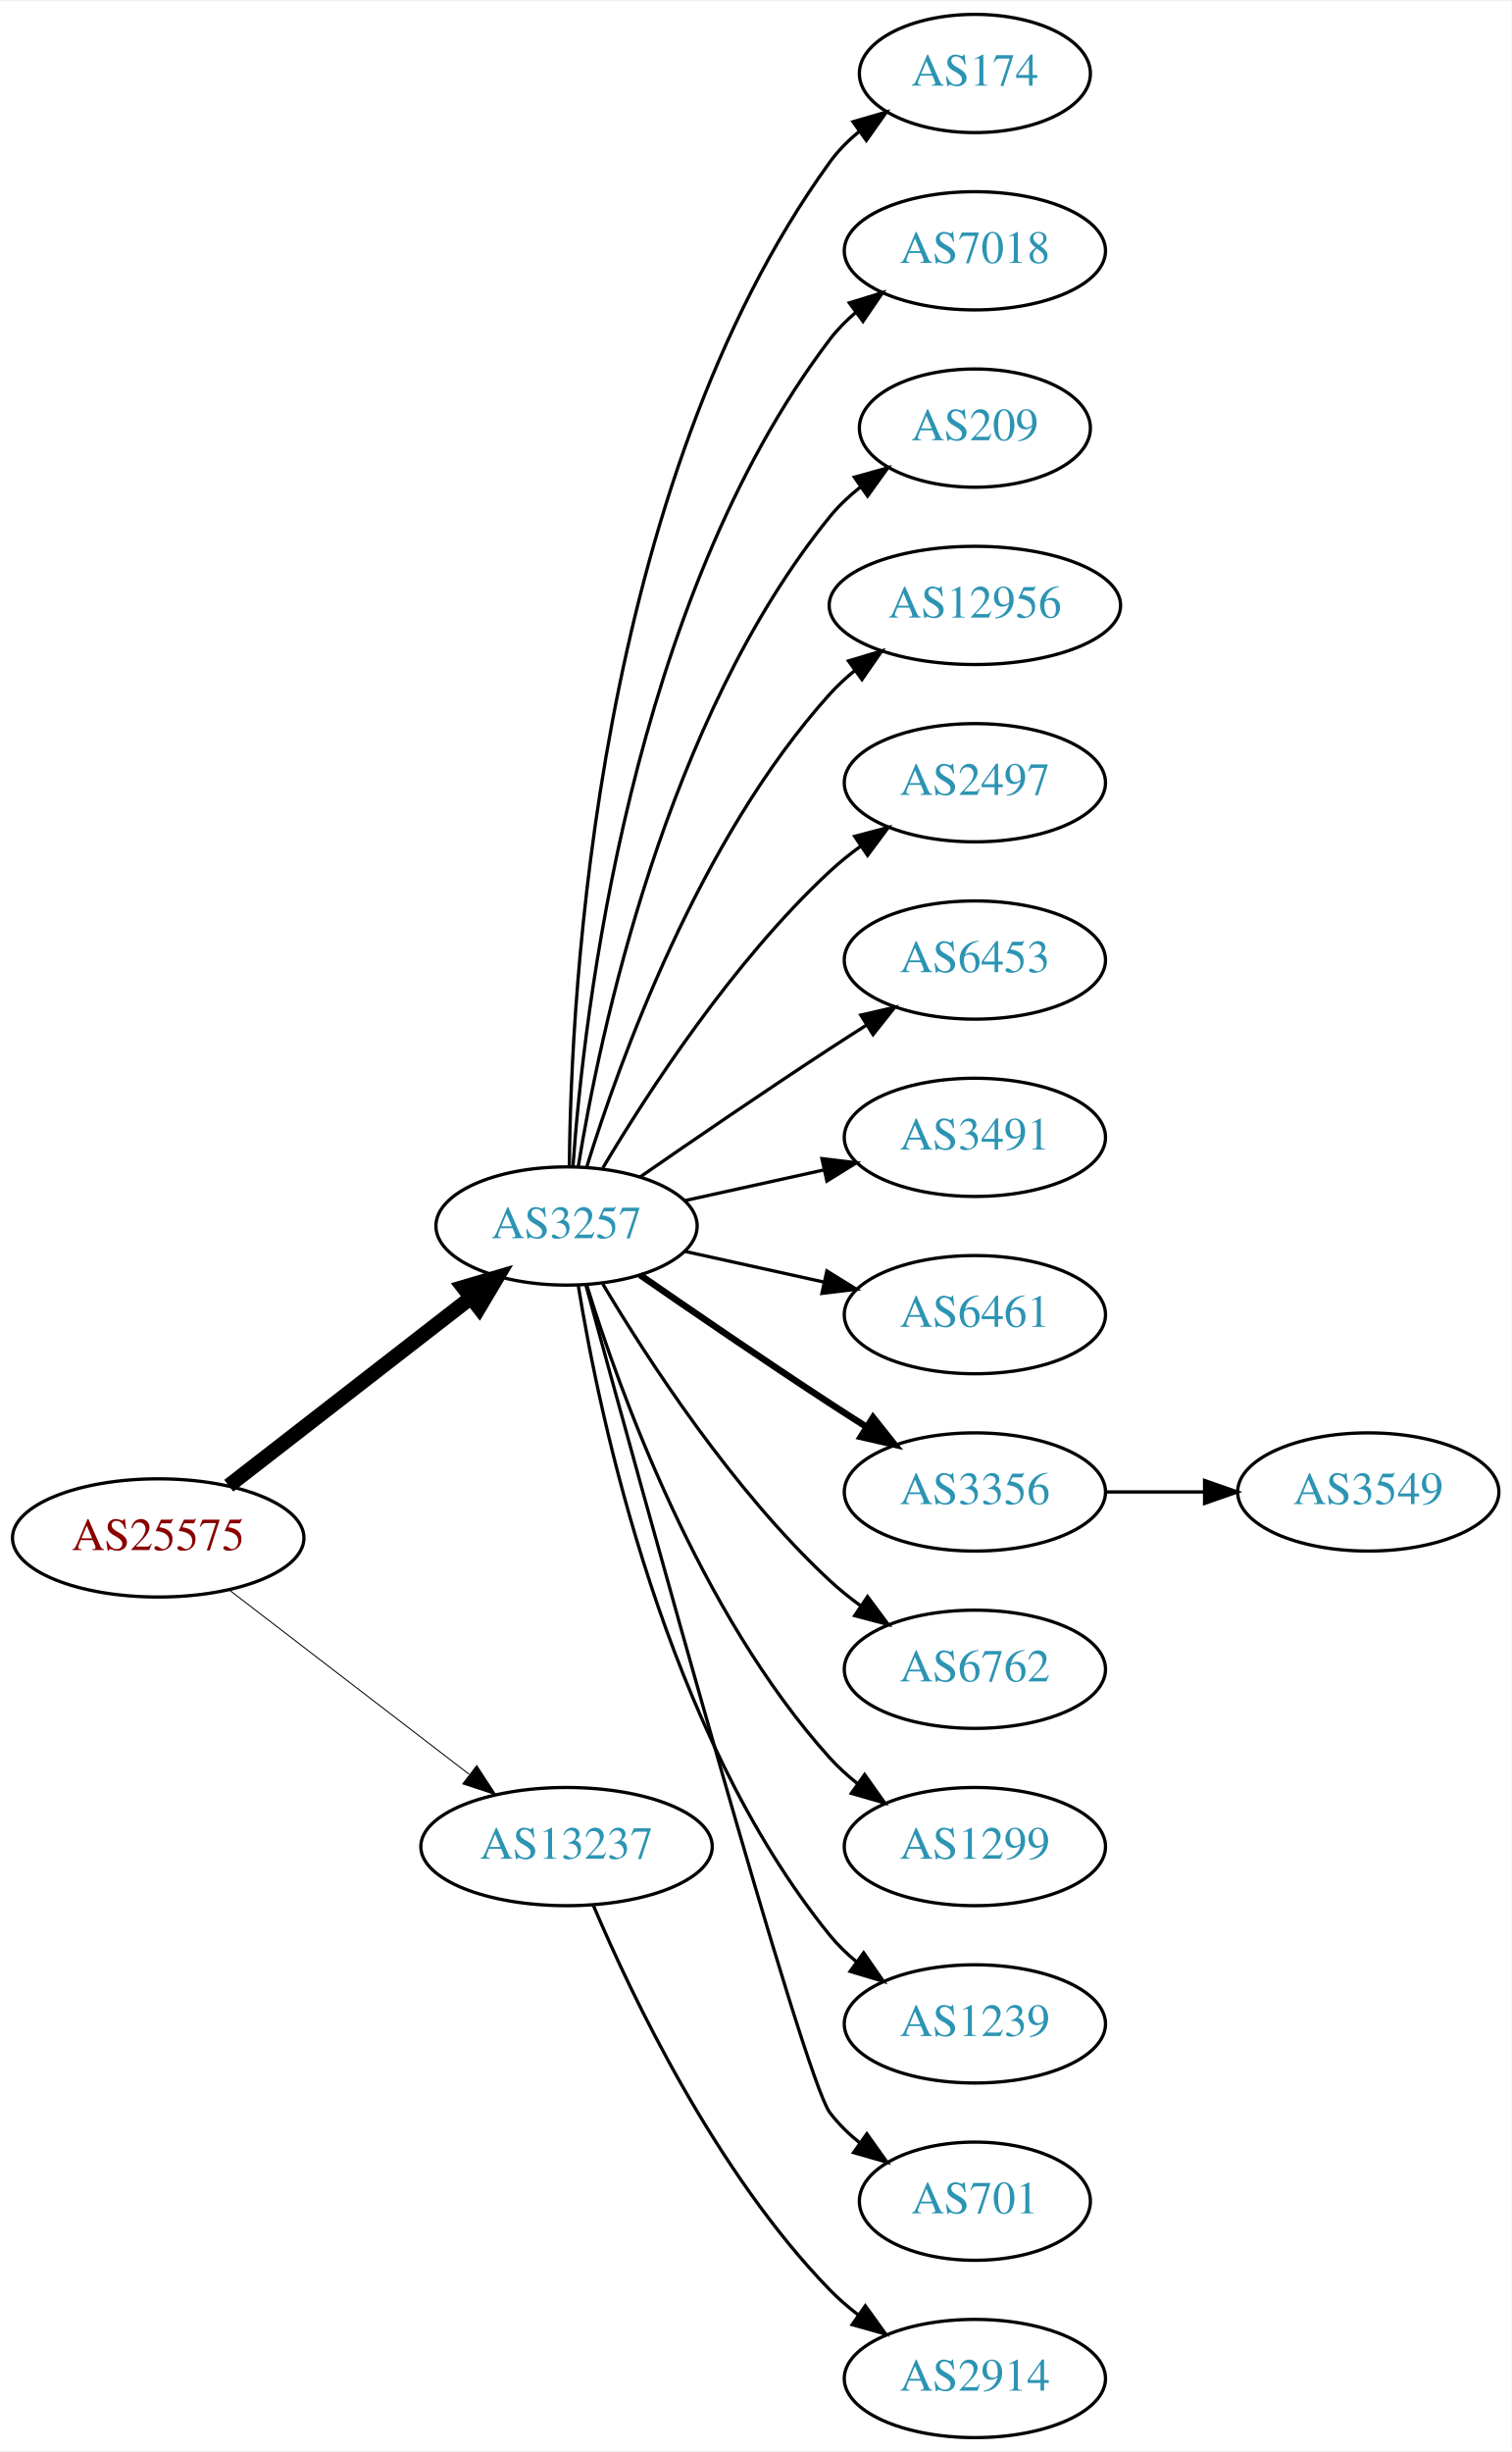
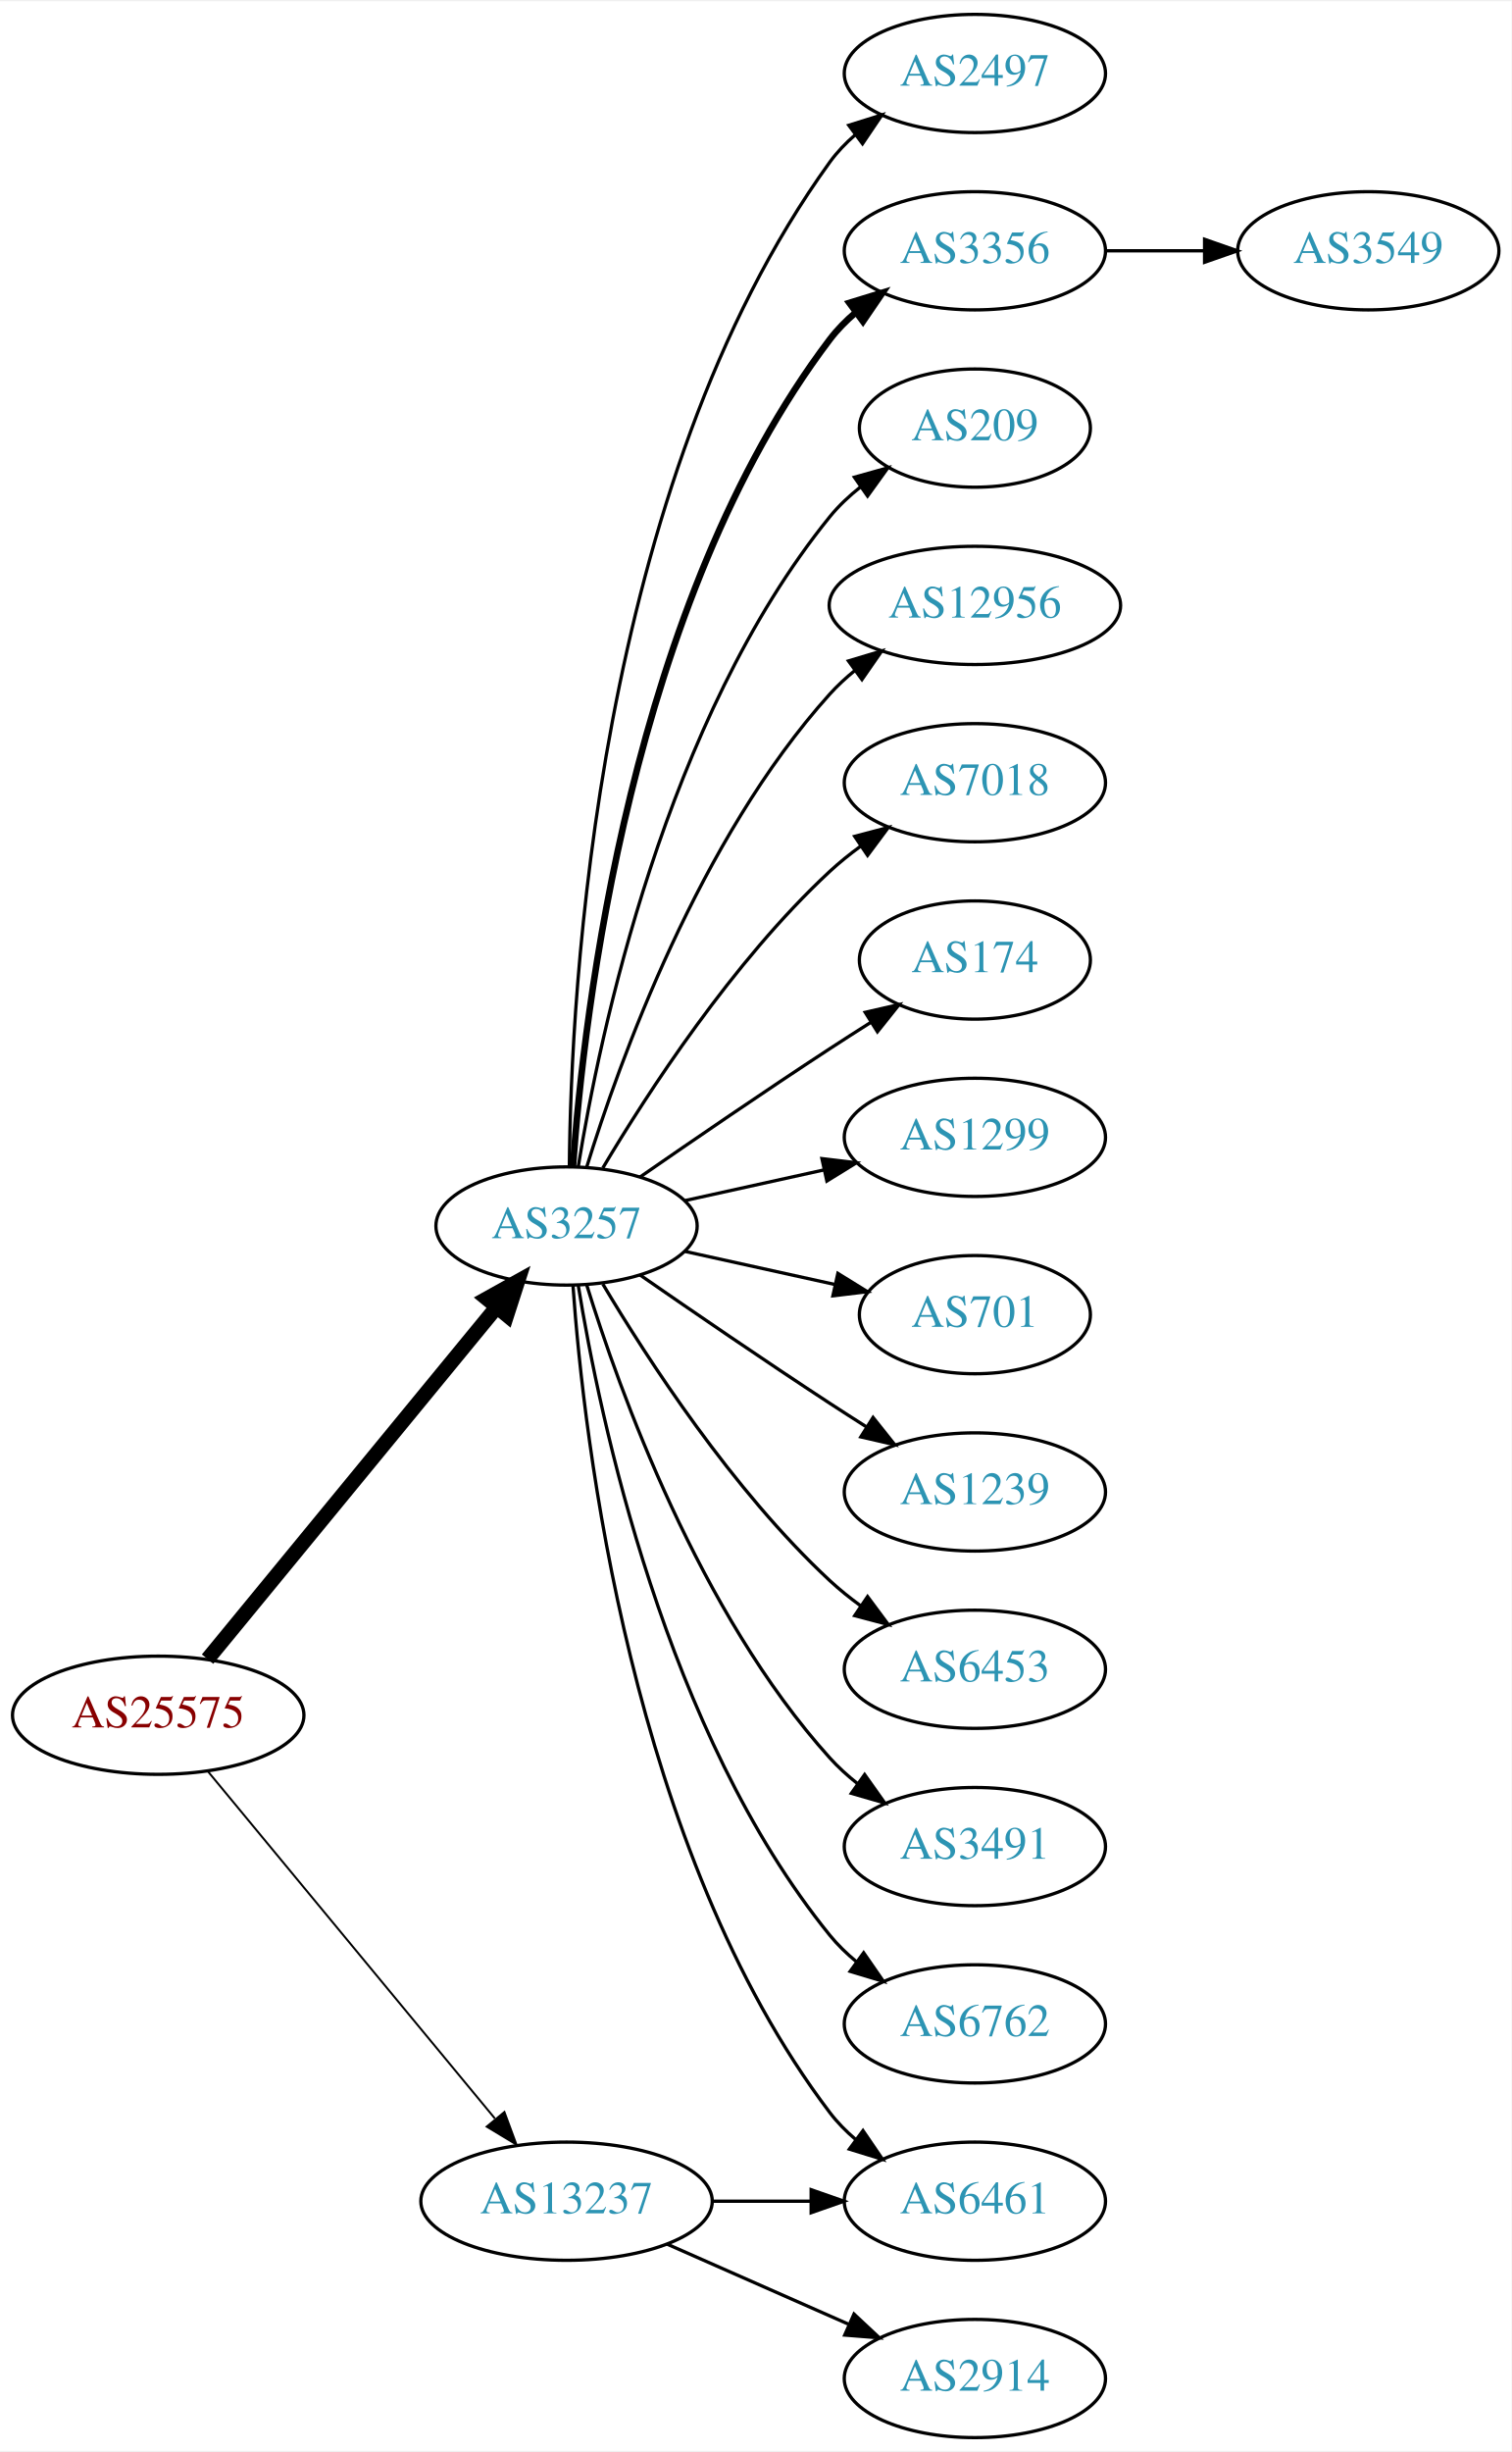
<svg xmlns="http://www.w3.org/2000/svg" xmlns:xlink="http://www.w3.org/1999/xlink" width="460pt" height="746pt" viewBox="0.00 0.00 460.47 746.00">
  <g id="graph0" class="graph" transform="scale(1 1) rotate(0) translate(4 742)">
    <polygon fill="white" stroke="none" points="-4,4 -4,-742 456.469,-742 456.469,4 -4,4" />
    <g id="node1" class="node">
      <g id="a_node1">
        <a xlink:href="/asn/25575" xlink:title="AS25575 ~ Ledl.net GmbH [AT]">
-           <ellipse fill="#ffffff" stroke="black" cx="44.196" cy="-274" rx="44.393" ry="18" />
-           <text text-anchor="middle" x="44.196" y="-270.3" font-family="Times,serif" font-size="14.00" fill="#880000">AS25575</text>
+           <ellipse fill="#ffffff" stroke="black" cx="44.196" cy="-220" rx="44.393" ry="18" />
+           <text text-anchor="middle" x="44.196" y="-216.3" font-family="Times,serif" font-size="14.00" fill="#880000">AS25575</text>
        </a>
      </g>
    </g>
    <g id="node2" class="node">
      <g id="a_node2">
        <a xlink:href="/asn/3257" xlink:title="AS3257 ~ GTT [DE]">
          <ellipse fill="#ffffff" stroke="black" cx="168.588" cy="-369" rx="39.794" ry="18" />
          <text text-anchor="middle" x="168.588" y="-365.3" font-family="Times,serif" font-size="14.00" fill="#2c94b3">AS3257</text>
        </a>
      </g>
    </g>
    <g id="edge1" class="edge">
-       <path fill="none" stroke="black" stroke-width="4.5" d="M65.682,-289.901C85.836,-305.544 116.772,-329.557 139.272,-347.021" />
-       <polygon fill="black" stroke="black" stroke-width="4.5" points="137.129,-350.342 147.443,-353.363 141.958,-344.121 137.129,-350.342" />
+       <path fill="none" stroke="black" stroke-width="4.5" d="M59.236,-237.092C80.816,-263.364 122.247,-313.802 147.155,-344.125" />
+       <polygon fill="black" stroke="black" stroke-width="4.5" points="144.322,-346.879 153.712,-352.107 150.407,-341.881 144.322,-346.879" />
    </g>
    <g id="node3" class="node">
      <g id="a_node3">
        <a xlink:href="/asn/13237" xlink:title="AS13237 ~ European Backbone of AS13237 [DE]">
-           <ellipse fill="#ffffff" stroke="black" cx="168.588" cy="-180" rx="44.393" ry="18" />
-           <text text-anchor="middle" x="168.588" y="-176.3" font-family="Times,serif" font-size="14.00" fill="#2c94b3">AS13237</text>
+           <ellipse fill="#ffffff" stroke="black" cx="168.588" cy="-72" rx="44.393" ry="18" />
+           <text text-anchor="middle" x="168.588" y="-68.3" font-family="Times,serif" font-size="14.00" fill="#2c94b3">AS13237</text>
        </a>
      </g>
    </g>
    <g id="edge2" class="edge">
-       <path fill="none" stroke="black" stroke-width="0.3" d="M65.682,-258.267C85.715,-242.88 116.402,-219.312 138.867,-202.058" />
-       <polygon fill="black" stroke="black" stroke-width="0.3" points="141.237,-204.652 147.036,-195.785 136.973,-199.1 141.237,-204.652" />
+       <path fill="none" stroke="black" stroke-width="0.6" d="M59.236,-203.023C80.701,-177.066 121.807,-127.36 146.756,-97.191" />
+       <polygon fill="black" stroke="black" stroke-width="0.6" points="149.659,-99.172 153.335,-89.235 144.265,-94.711 149.659,-99.172" />
    </g>
    <g id="node4" class="node">
      <g id="a_node4">
-         <a xlink:href="/asn/174" xlink:title="AS174 ~ Cogent Communications [US]">
-           <ellipse fill="#ffffff" stroke="black" cx="292.98" cy="-720" rx="35.194" ry="18" />
-           <text text-anchor="middle" x="292.98" y="-716.3" font-family="Times,serif" font-size="14.00" fill="#2c94b3">AS174</text>
+         <a xlink:href="/asn/2497" xlink:title="AS2497 ~ Internet Initiative Japan Inc. [JP]">
+           <ellipse fill="#ffffff" stroke="black" cx="292.98" cy="-720" rx="39.794" ry="18" />
+           <text text-anchor="middle" x="292.98" y="-716.3" font-family="Times,serif" font-size="14.00" fill="#2c94b3">AS2497</text>
        </a>
      </g>
    </g>
    <g id="edge3" class="edge">
-       <path fill="none" stroke="black" d="M169.44,-387.078C169.89,-439.561 177.542,-594.452 248.784,-693 251.291,-696.467 254.392,-699.588 257.775,-702.37" />
-       <polygon fill="black" stroke="black" points="255.853,-705.298 266.028,-708.248 259.914,-699.596 255.853,-705.298" />
+       <path fill="none" stroke="black" d="M169.44,-387.078C169.89,-439.561 177.542,-594.452 248.784,-693 250.986,-696.046 253.648,-698.825 256.555,-701.341" />
+       <polygon fill="black" stroke="black" points="254.57,-704.226 264.68,-707.392 258.751,-698.612 254.57,-704.226" />
    </g>
    <g id="node5" class="node">
      <g id="a_node5">
-         <a xlink:href="/asn/7018" xlink:title="AS7018 ~ AT&amp;T Services, Inc. [US]">
+         <a xlink:href="/asn/3356" xlink:title="AS3356 ~ LEVEL3 [US]">
          <ellipse fill="#ffffff" stroke="black" cx="292.98" cy="-666" rx="39.794" ry="18" />
-           <text text-anchor="middle" x="292.98" y="-662.3" font-family="Times,serif" font-size="14.00" fill="#2c94b3">AS7018</text>
+           <text text-anchor="middle" x="292.98" y="-662.3" font-family="Times,serif" font-size="14.00" fill="#2c94b3">AS3356</text>
        </a>
      </g>
    </g>
    <g id="edge4" class="edge">
-       <path fill="none" stroke="black" d="M170.537,-387.036C173.823,-433.457 188.133,-559.007 248.784,-639 251.055,-641.995 253.763,-644.74 256.699,-647.235" />
-       <polygon fill="black" stroke="black" points="254.739,-650.138 264.864,-653.256 258.893,-644.504 254.739,-650.138" />
+       <path fill="none" stroke="black" stroke-width="2" d="M170.537,-387.036C173.823,-433.457 188.133,-559.007 248.784,-639 251.055,-641.995 253.763,-644.74 256.699,-647.235" />
+       <polygon fill="black" stroke="black" stroke-width="2" points="254.739,-650.138 264.864,-653.256 258.893,-644.504 254.739,-650.138" />
    </g>
    <g id="node6" class="node">
      <g id="a_node6">
        <a xlink:href="/asn/209" xlink:title="AS209 ~ CenturyLink Communications, LLC [US]">
          <ellipse fill="#ffffff" stroke="black" cx="292.98" cy="-612" rx="35.194" ry="18" />
          <text text-anchor="middle" x="292.98" y="-608.3" font-family="Times,serif" font-size="14.00" fill="#2c94b3">AS209</text>
        </a>
      </g>
    </g>
    <g id="edge5" class="edge">
      <path fill="none" stroke="black" d="M172.169,-387.178C178.624,-426.997 198.695,-523.286 248.784,-585 251.48,-588.322 254.7,-591.352 258.149,-594.083" />
      <polygon fill="black" stroke="black" points="256.274,-597.043 266.474,-599.906 260.286,-591.307 256.274,-597.043" />
    </g>
    <g id="node7" class="node">
      <g id="a_node7">
        <a xlink:href="/asn/12956" xlink:title="AS12956 ~ TELXIUS [ES]">
          <ellipse fill="#ffffff" stroke="black" cx="292.98" cy="-558" rx="44.393" ry="18" />
          <text text-anchor="middle" x="292.98" y="-554.3" font-family="Times,serif" font-size="14.00" fill="#2c94b3">AS12956</text>
        </a>
      </g>
    </g>
    <g id="edge6" class="edge">
      <path fill="none" stroke="black" d="M174.726,-386.94C184.629,-418.979 208.966,-486.812 248.784,-531 251.104,-533.575 253.726,-535.994 256.503,-538.244" />
      <polygon fill="black" stroke="black" points="254.469,-541.092 264.618,-544.132 258.579,-535.426 254.469,-541.092" />
    </g>
    <g id="node8" class="node">
      <g id="a_node8">
-         <a xlink:href="/asn/2497" xlink:title="AS2497 ~ Internet Initiative Japan Inc. [JP]">
+         <a xlink:href="/asn/7018" xlink:title="AS7018 ~ AT&amp;T Services, Inc. [US]">
          <ellipse fill="#ffffff" stroke="black" cx="292.98" cy="-504" rx="39.794" ry="18" />
-           <text text-anchor="middle" x="292.98" y="-500.3" font-family="Times,serif" font-size="14.00" fill="#2c94b3">AS2497</text>
+           <text text-anchor="middle" x="292.98" y="-500.3" font-family="Times,serif" font-size="14.00" fill="#2c94b3">AS7018</text>
        </a>
      </g>
    </g>
    <g id="edge7" class="edge">
      <path fill="none" stroke="black" d="M179.634,-386.671C193.205,-409.472 219.137,-449.472 248.784,-477 251.691,-479.699 254.904,-482.28 258.228,-484.703" />
      <polygon fill="black" stroke="black" points="256.363,-487.667 266.606,-490.375 260.287,-481.87 256.363,-487.667" />
    </g>
    <g id="node9" class="node">
      <g id="a_node9">
-         <a xlink:href="/asn/6453" xlink:title="AS6453 ~ TATA COMMUNICATIONS (AMERICA) INC [US]">
-           <ellipse fill="#ffffff" stroke="black" cx="292.98" cy="-450" rx="39.794" ry="18" />
-           <text text-anchor="middle" x="292.98" y="-446.3" font-family="Times,serif" font-size="14.00" fill="#2c94b3">AS6453</text>
+         <a xlink:href="/asn/174" xlink:title="AS174 ~ Cogent Communications [US]">
+           <ellipse fill="#ffffff" stroke="black" cx="292.98" cy="-450" rx="35.194" ry="18" />
+           <text text-anchor="middle" x="292.98" y="-446.3" font-family="Times,serif" font-size="14.00" fill="#2c94b3">AS174</text>
        </a>
      </g>
    </g>
    <g id="edge8" class="edge">
-       <path fill="none" stroke="black" d="M190.945,-383.901C206.796,-394.877 228.999,-410.079 248.784,-423 252.366,-425.339 256.137,-427.759 259.897,-430.144" />
-       <polygon fill="black" stroke="black" points="258.23,-433.231 268.558,-435.596 261.959,-427.307 258.23,-433.231" />
+       <path fill="none" stroke="black" d="M190.945,-383.901C206.796,-394.877 228.999,-410.079 248.784,-423 252.829,-425.642 257.114,-428.385 261.354,-431.067" />
+       <polygon fill="black" stroke="black" points="259.568,-434.079 269.898,-436.432 263.291,-428.15 259.568,-434.079" />
    </g>
    <g id="node10" class="node">
      <g id="a_node10">
-         <a xlink:href="/asn/3491" xlink:title="AS3491 ~ PCCW Global, Inc. [US]">
+         <a xlink:href="/asn/1299" xlink:title="AS1299 ~ Telia Carrier [EU]">
          <ellipse fill="#ffffff" stroke="black" cx="292.98" cy="-396" rx="39.794" ry="18" />
-           <text text-anchor="middle" x="292.98" y="-392.3" font-family="Times,serif" font-size="14.00" fill="#2c94b3">AS3491</text>
+           <text text-anchor="middle" x="292.98" y="-392.3" font-family="Times,serif" font-size="14.00" fill="#2c94b3">AS1299</text>
        </a>
      </g>
    </g>
    <g id="edge9" class="edge">
      <path fill="none" stroke="black" d="M204.661,-376.737C217.848,-379.646 233.028,-382.995 246.994,-386.076" />
      <polygon fill="black" stroke="black" points="246.383,-389.525 256.903,-388.262 247.891,-382.69 246.383,-389.525" />
    </g>
    <g id="node11" class="node">
      <g id="a_node11">
-         <a xlink:href="/asn/6461" xlink:title="AS6461 ~ Zayo Bandwidth [US]">
-           <ellipse fill="#ffffff" stroke="black" cx="292.98" cy="-342" rx="39.794" ry="18" />
-           <text text-anchor="middle" x="292.98" y="-338.3" font-family="Times,serif" font-size="14.00" fill="#2c94b3">AS6461</text>
+         <a xlink:href="/asn/701" xlink:title="AS701 ~ UUNET [US]">
+           <ellipse fill="#ffffff" stroke="black" cx="292.98" cy="-342" rx="35.194" ry="18" />
+           <text text-anchor="middle" x="292.98" y="-338.3" font-family="Times,serif" font-size="14.00" fill="#2c94b3">AS701</text>
        </a>
      </g>
    </g>
    <g id="edge10" class="edge">
-       <path fill="none" stroke="black" d="M204.661,-361.263C217.848,-358.354 233.028,-355.005 246.994,-351.924" />
-       <polygon fill="black" stroke="black" points="247.891,-355.31 256.903,-349.738 246.383,-348.475 247.891,-355.31" />
+       <path fill="none" stroke="black" d="M204.661,-361.263C218.894,-358.123 235.449,-354.471 250.293,-351.196" />
+       <polygon fill="black" stroke="black" points="251.236,-354.572 260.247,-349 249.728,-347.737 251.236,-354.572" />
    </g>
    <g id="node12" class="node">
      <g id="a_node12">
-         <a xlink:href="/asn/3356" xlink:title="AS3356 ~ LEVEL3 [US]">
+         <a xlink:href="/asn/1239" xlink:title="AS1239 ~ Sprint [US]">
          <ellipse fill="#ffffff" stroke="black" cx="292.98" cy="-288" rx="39.794" ry="18" />
-           <text text-anchor="middle" x="292.98" y="-284.3" font-family="Times,serif" font-size="14.00" fill="#2c94b3">AS3356</text>
+           <text text-anchor="middle" x="292.98" y="-284.3" font-family="Times,serif" font-size="14.00" fill="#2c94b3">AS1239</text>
        </a>
      </g>
    </g>
    <g id="edge11" class="edge">
-       <path fill="none" stroke="black" stroke-width="2" d="M190.945,-354.099C206.796,-343.123 228.999,-327.921 248.784,-315 252.366,-312.661 256.137,-310.241 259.897,-307.856" />
-       <polygon fill="black" stroke="black" stroke-width="2" points="261.959,-310.693 268.558,-302.404 258.23,-304.769 261.959,-310.693" />
+       <path fill="none" stroke="black" d="M190.945,-354.099C206.796,-343.123 228.999,-327.921 248.784,-315 252.366,-312.661 256.137,-310.241 259.897,-307.856" />
+       <polygon fill="black" stroke="black" points="261.959,-310.693 268.558,-302.404 258.23,-304.769 261.959,-310.693" />
    </g>
    <g id="node13" class="node">
      <g id="a_node13">
-         <a xlink:href="/asn/6762" xlink:title="AS6762 ~ TELECOM ITALIA SPARKLE S.p.A. [IT]">
+         <a xlink:href="/asn/6461" xlink:title="AS6461 ~ Zayo Bandwidth [US]">
+           <ellipse fill="#ffffff" stroke="black" cx="292.98" cy="-72" rx="39.794" ry="18" />
+           <text text-anchor="middle" x="292.98" y="-68.3" font-family="Times,serif" font-size="14.00" fill="#2c94b3">AS6461</text>
+         </a>
+       </g>
+     </g>
+     <g id="edge12" class="edge">
+       <path fill="none" stroke="black" d="M170.537,-350.964C173.823,-304.543 188.133,-178.993 248.784,-99 251.055,-96.005 253.763,-93.26 256.699,-90.765" />
+       <polygon fill="black" stroke="black" points="258.893,-93.496 264.864,-84.744 254.739,-87.862 258.893,-93.496" />
+     </g>
+     <g id="node14" class="node">
+       <g id="a_node14">
+         <a xlink:href="/asn/6453" xlink:title="AS6453 ~ TATA COMMUNICATIONS (AMERICA) INC [US]">
          <ellipse fill="#ffffff" stroke="black" cx="292.98" cy="-234" rx="39.794" ry="18" />
-           <text text-anchor="middle" x="292.98" y="-230.3" font-family="Times,serif" font-size="14.00" fill="#2c94b3">AS6762</text>
-         </a>
-       </g>
-     </g>
-     <g id="edge12" class="edge">
+           <text text-anchor="middle" x="292.98" y="-230.3" font-family="Times,serif" font-size="14.00" fill="#2c94b3">AS6453</text>
+         </a>
+       </g>
+     </g>
+     <g id="edge13" class="edge">
      <path fill="none" stroke="black" d="M179.634,-351.329C193.205,-328.528 219.137,-288.528 248.784,-261 251.691,-258.301 254.904,-255.72 258.228,-253.297" />
      <polygon fill="black" stroke="black" points="260.287,-256.13 266.606,-247.625 256.363,-250.333 260.287,-256.13" />
    </g>
-     <g id="node14" class="node">
-       <g id="a_node14">
-         <a xlink:href="/asn/1299" xlink:title="AS1299 ~ Telia Carrier [EU]">
+     <g id="node15" class="node">
+       <g id="a_node15">
+         <a xlink:href="/asn/3491" xlink:title="AS3491 ~ PCCW Global, Inc. [US]">
          <ellipse fill="#ffffff" stroke="black" cx="292.98" cy="-180" rx="39.794" ry="18" />
-           <text text-anchor="middle" x="292.98" y="-176.3" font-family="Times,serif" font-size="14.00" fill="#2c94b3">AS1299</text>
-         </a>
-       </g>
-     </g>
-     <g id="edge13" class="edge">
+           <text text-anchor="middle" x="292.98" y="-176.3" font-family="Times,serif" font-size="14.00" fill="#2c94b3">AS3491</text>
+         </a>
+       </g>
+     </g>
+     <g id="edge14" class="edge">
      <path fill="none" stroke="black" d="M174.726,-351.06C184.629,-319.021 208.966,-251.188 248.784,-207 251.3,-204.208 254.172,-201.599 257.211,-199.188" />
      <polygon fill="black" stroke="black" points="259.394,-201.93 265.519,-193.285 255.34,-196.224 259.394,-201.93" />
    </g>
-     <g id="node15" class="node">
-       <g id="a_node15">
-         <a xlink:href="/asn/1239" xlink:title="AS1239 ~ Sprint [US]">
+     <g id="node16" class="node">
+       <g id="a_node16">
+         <a xlink:href="/asn/6762" xlink:title="AS6762 ~ TELECOM ITALIA SPARKLE S.p.A. [IT]">
          <ellipse fill="#ffffff" stroke="black" cx="292.98" cy="-126" rx="39.794" ry="18" />
-           <text text-anchor="middle" x="292.98" y="-122.3" font-family="Times,serif" font-size="14.00" fill="#2c94b3">AS1239</text>
-         </a>
-       </g>
-     </g>
-     <g id="edge14" class="edge">
+           <text text-anchor="middle" x="292.98" y="-122.3" font-family="Times,serif" font-size="14.00" fill="#2c94b3">AS6762</text>
+         </a>
+       </g>
+     </g>
+     <g id="edge15" class="edge">
      <path fill="none" stroke="black" d="M172.169,-350.822C178.624,-311.003 198.695,-214.714 248.784,-153 251.153,-150.082 253.926,-147.388 256.903,-144.925" />
      <polygon fill="black" stroke="black" points="259.094,-147.659 265.125,-138.948 254.978,-141.997 259.094,-147.659" />
    </g>
-     <g id="node16" class="node">
-       <g id="a_node16">
-         <a xlink:href="/asn/701" xlink:title="AS701 ~ UUNET [US]">
-           <ellipse fill="#ffffff" stroke="black" cx="292.98" cy="-72" rx="35.194" ry="18" />
-           <text text-anchor="middle" x="292.98" y="-68.3" font-family="Times,serif" font-size="14.00" fill="#2c94b3">AS701</text>
-         </a>
-       </g>
-     </g>
-     <g id="edge15" class="edge">
-       <path fill="none" stroke="black" d="M174.533,-350.837C190.618,-291.94 240.871,-109.437 248.784,-99 251.369,-95.591 254.519,-92.506 257.929,-89.745" />
-       <polygon fill="black" stroke="black" points="260.068,-92.519 266.213,-83.888 256.027,-86.803 260.068,-92.519" />
+     <g id="edge18" class="edge">
+       <path fill="none" stroke="black" d="M213.084,-72C222.773,-72 233.11,-72 243.002,-72" />
+       <polygon fill="black" stroke="black" points="243.105,-75.5 253.105,-72 243.105,-68.5 243.105,-75.5" />
    </g>
    <g id="node18" class="node">
      <g id="a_node18">
        <a xlink:href="/asn/2914" xlink:title="AS2914 ~ NTT America, Inc. [US]">
          <ellipse fill="#ffffff" stroke="black" cx="292.98" cy="-18" rx="39.794" ry="18" />
          <text text-anchor="middle" x="292.98" y="-14.3" font-family="Times,serif" font-size="14.00" fill="#2c94b3">AS2914</text>
        </a>
      </g>
    </g>
    <g id="edge17" class="edge">
-       <path fill="none" stroke="black" d="M176.779,-162.025C188.546,-134.318 214.12,-80.652 248.784,-45 251.404,-42.305 254.345,-39.761 257.428,-37.392" />
-       <polygon fill="black" stroke="black" points="259.603,-40.141 265.796,-31.545 255.594,-34.403 259.603,-40.141" />
+       <path fill="none" stroke="black" d="M199.216,-58.928C215.81,-51.606 236.67,-42.403 254.403,-34.579" />
+       <polygon fill="black" stroke="black" points="256.151,-37.634 263.887,-30.395 253.325,-31.23 256.151,-37.634" />
    </g>
    <g id="node17" class="node">
      <g id="a_node17">
        <a xlink:href="/asn/3549" xlink:title="AS3549 ~ Level 3 Parent, LLC [US]">
-           <ellipse fill="#ffffff" stroke="black" cx="412.823" cy="-288" rx="39.794" ry="18" />
-           <text text-anchor="middle" x="412.823" y="-284.3" font-family="Times,serif" font-size="14.00" fill="#2c94b3">AS3549</text>
+           <ellipse fill="#ffffff" stroke="black" cx="412.823" cy="-666" rx="39.794" ry="18" />
+           <text text-anchor="middle" x="412.823" y="-662.3" font-family="Times,serif" font-size="14.00" fill="#2c94b3">AS3549</text>
        </a>
      </g>
    </g>
    <g id="edge16" class="edge">
-       <path fill="none" stroke="black" d="M332.893,-288C342.446,-288 352.796,-288 362.759,-288" />
-       <polygon fill="black" stroke="black" points="362.951,-291.5 372.951,-288 362.951,-284.5 362.951,-291.5" />
+       <path fill="none" stroke="black" d="M332.893,-666C342.446,-666 352.796,-666 362.759,-666" />
+       <polygon fill="black" stroke="black" points="362.951,-669.5 372.951,-666 362.951,-662.5 362.951,-669.5" />
    </g>
  </g>
</svg>
